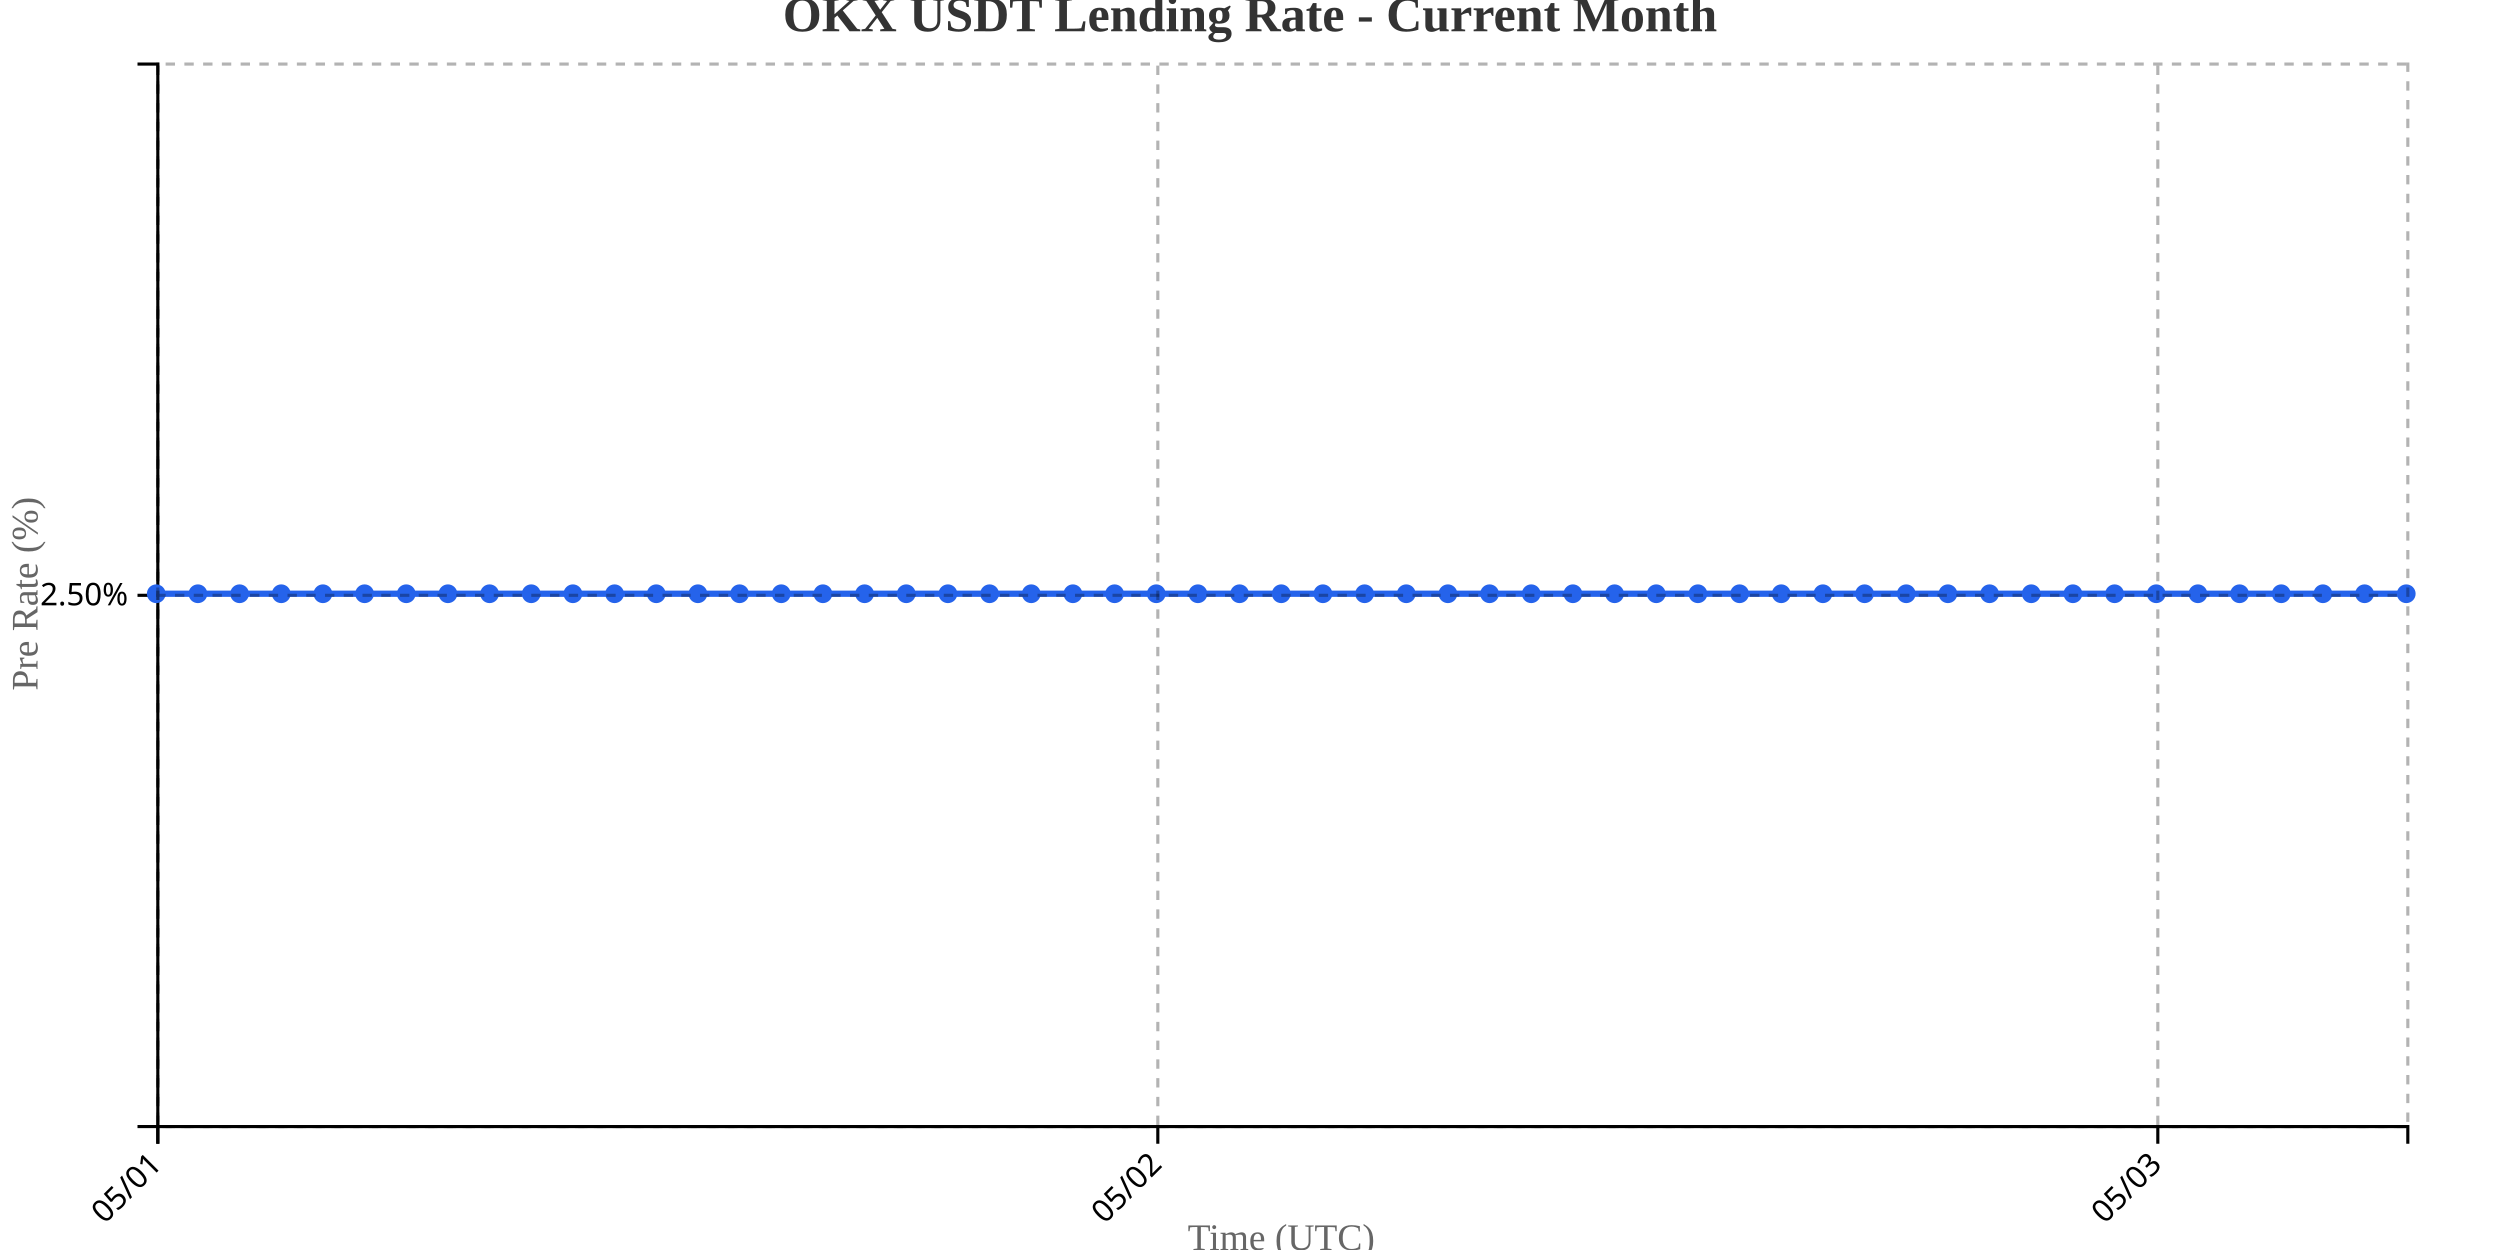
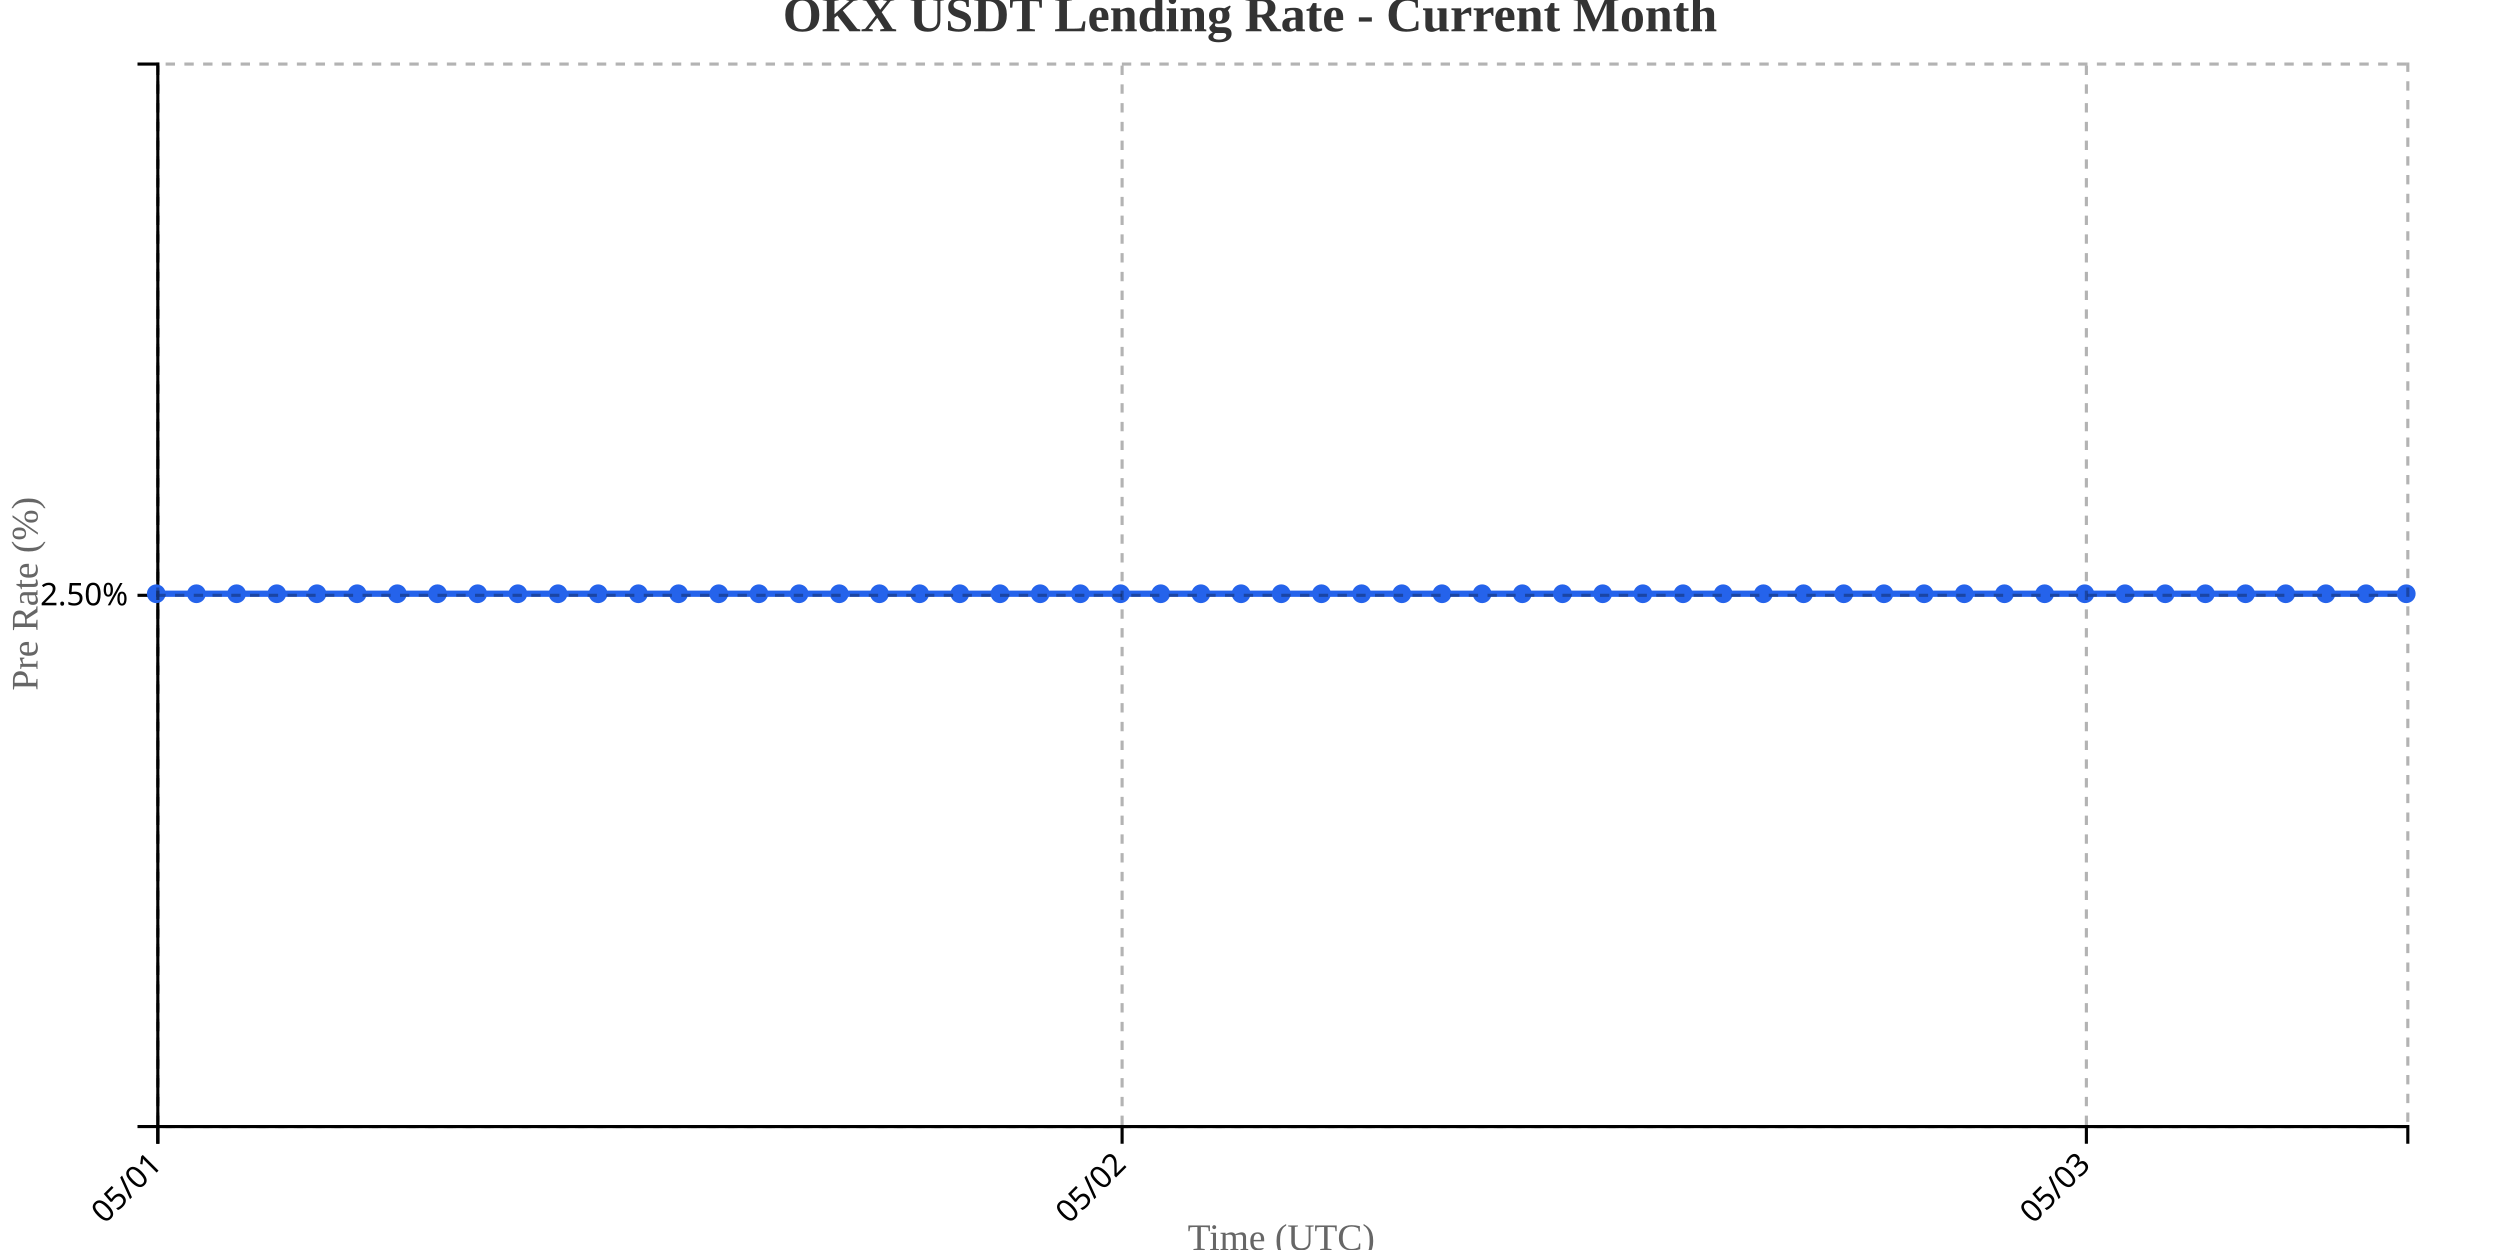
<svg xmlns="http://www.w3.org/2000/svg" width="800" height="400">
  <g transform="translate(50,20)">
    <g transform="translate(0,340)" fill="none" font-size="10" font-family="sans-serif" text-anchor="middle">
      <path class="domain" stroke="currentColor" d="M0.5,6V0.5H720.5V6" />
      <g class="tick" opacity="1" transform="translate(0.5,0)">
        <line stroke="currentColor" y2="6" />
        <text fill="currentColor" y="9" dy=".15em" style="text-anchor: end;" dx="-.8em" transform="rotate(-45)">05/01</text>
      </g>
-       <g class="tick" opacity="1" transform="translate(320.5,0)">
+       <g class="tick" opacity="1" transform="translate(309.0714,0)">
        <line stroke="currentColor" y2="6" />
        <text fill="currentColor" y="9" dy=".15em" style="text-anchor: end;" dx="-.8em" transform="rotate(-45)">05/02</text>
      </g>
-       <g class="tick" opacity="1" transform="translate(640.5,0)">
+       <g class="tick" opacity="1" transform="translate(617.6429,0)">
        <line stroke="currentColor" y2="6" />
        <text fill="currentColor" y="9" dy=".15em" style="text-anchor: end;" dx="-.8em" transform="rotate(-45)">05/03</text>
      </g>
    </g>
    <g fill="none" font-size="10" font-family="sans-serif" text-anchor="end">
      <path class="domain" stroke="currentColor" d="M-6,340.5H0.5V0.5H-6" />
      <g class="tick" opacity="1" transform="translate(0,170.5)">
        <line stroke="currentColor" x2="-6" />
        <text fill="currentColor" x="-9" dy="0.32em">2.50%</text>
      </g>
    </g>
    <text transform="rotate(-90)" y="-50" x="-170" dy="1em" style="text-anchor: middle; font-size: 12px; fill: #666;">Pre Rate (%)</text>
    <text transform="translate(360, 380)" style="text-anchor: middle; font-size: 12px; fill: #666;">Time (UTC)</text>
-     <path fill="none" stroke="#2563eb" stroke-width="2" d="M0,170C4.444,170,8.889,170,13.333,170C17.778,170,22.222,170,26.667,170C31.111,170,35.556,170,40,170C44.444,170,48.889,170,53.333,170C57.778,170,62.222,170,66.667,170C71.111,170,75.556,170,80,170C84.444,170,88.889,170,93.333,170C97.778,170,102.222,170,106.667,170C111.111,170,115.556,170,120,170C124.444,170,128.889,170,133.333,170C137.778,170,142.222,170,146.667,170C151.111,170,155.556,170,160,170C164.444,170,168.889,170,173.333,170C177.778,170,182.222,170,186.667,170C191.111,170,195.556,170,200,170C204.444,170,208.889,170,213.333,170C217.778,170,222.222,170,226.667,170C231.111,170,235.556,170,240,170C244.444,170,248.889,170,253.333,170C257.778,170,262.222,170,266.667,170C271.111,170,275.556,170,280,170C284.444,170,288.889,170,293.333,170C297.778,170,302.222,170,306.667,170C311.111,170,315.556,170,320,170C324.444,170,328.889,170,333.333,170C337.778,170,342.222,170,346.667,170C351.111,170,355.556,170,360,170C364.444,170,368.889,170,373.333,170C377.778,170,382.222,170,386.667,170C391.111,170,395.556,170,400,170C404.444,170,408.889,170,413.333,170C417.778,170,422.222,170,426.667,170C431.111,170,435.556,170,440,170C444.444,170,448.889,170,453.333,170C457.778,170,462.222,170,466.667,170C471.111,170,475.556,170,480,170C484.444,170,488.889,170,493.333,170C497.778,170,502.222,170,506.667,170C511.111,170,515.556,170,520,170C524.444,170,528.889,170,533.333,170C537.778,170,542.222,170,546.667,170C551.111,170,555.556,170,560,170C564.444,170,568.889,170,573.333,170C577.778,170,582.222,170,586.667,170C591.111,170,595.556,170,600,170C604.444,170,608.889,170,613.333,170C617.778,170,622.222,170,626.667,170C631.111,170,635.556,170,640,170C644.444,170,648.889,170,653.333,170C657.778,170,662.222,170,666.667,170C671.111,170,675.556,170,680,170C684.444,170,688.889,170,693.333,170C697.778,170,702.222,170,706.667,170C711.111,170,715.556,170,720,170" />
+     <path fill="none" stroke="#2563eb" stroke-width="2" d="M0,170C4.286,170,8.571,170,12.857,170C17.143,170,21.429,170,25.714,170C30,170,34.286,170,38.571,170C42.857,170,47.143,170,51.429,170C55.714,170,60,170,64.286,170C68.571,170,72.857,170,77.143,170C81.429,170,85.714,170,90,170C94.286,170,98.571,170,102.857,170C107.143,170,111.429,170,115.714,170C120,170,124.286,170,128.571,170C132.857,170,137.143,170,141.429,170C145.714,170,150,170,154.286,170C158.571,170,162.857,170,167.143,170C171.429,170,175.714,170,180,170C184.286,170,188.571,170,192.857,170C197.143,170,201.429,170,205.714,170C210,170,214.286,170,218.571,170C222.857,170,227.143,170,231.429,170C235.714,170,240,170,244.286,170C248.571,170,252.857,170,257.143,170C261.429,170,265.714,170,270,170C274.286,170,278.571,170,282.857,170C287.143,170,291.429,170,295.714,170C300,170,304.286,170,308.571,170C312.857,170,317.143,170,321.429,170C325.714,170,330,170,334.286,170C338.571,170,342.857,170,347.143,170C351.429,170,355.714,170,360,170C364.286,170,368.571,170,372.857,170C377.143,170,381.429,170,385.714,170C390,170,394.286,170,398.571,170C402.857,170,407.143,170,411.429,170C415.714,170,420,170,424.286,170C428.571,170,432.857,170,437.143,170C441.429,170,445.714,170,450,170C454.286,170,458.571,170,462.857,170C467.143,170,471.429,170,475.714,170C480,170,484.286,170,488.571,170C492.857,170,497.143,170,501.429,170C505.714,170,510,170,514.286,170C518.571,170,522.857,170,527.143,170C531.429,170,535.714,170,540,170C544.286,170,548.571,170,552.857,170C557.143,170,561.429,170,565.714,170C570,170,574.286,170,578.571,170C582.857,170,587.143,170,591.429,170C595.714,170,600,170,604.286,170C608.571,170,612.857,170,617.143,170C621.429,170,625.714,170,630,170C634.286,170,638.571,170,642.857,170C647.143,170,651.429,170,655.714,170C660,170,664.286,170,668.571,170C672.857,170,677.143,170,681.429,170C685.714,170,690,170,694.286,170C698.571,170,702.857,170,707.143,170C711.429,170,715.714,170,720,170" />
    <circle class="dot" cx="0" cy="170" r="3" fill="#2563eb" />
-     <circle class="dot" cx="13.333" cy="170" r="3" fill="#2563eb" />
-     <circle class="dot" cx="26.667" cy="170" r="3" fill="#2563eb" />
-     <circle class="dot" cx="40" cy="170" r="3" fill="#2563eb" />
-     <circle class="dot" cx="53.333" cy="170" r="3" fill="#2563eb" />
-     <circle class="dot" cx="66.667" cy="170" r="3" fill="#2563eb" />
-     <circle class="dot" cx="80" cy="170" r="3" fill="#2563eb" />
-     <circle class="dot" cx="93.333" cy="170" r="3" fill="#2563eb" />
-     <circle class="dot" cx="106.667" cy="170" r="3" fill="#2563eb" />
-     <circle class="dot" cx="120" cy="170" r="3" fill="#2563eb" />
-     <circle class="dot" cx="133.333" cy="170" r="3" fill="#2563eb" />
-     <circle class="dot" cx="146.667" cy="170" r="3" fill="#2563eb" />
-     <circle class="dot" cx="160" cy="170" r="3" fill="#2563eb" />
-     <circle class="dot" cx="173.333" cy="170" r="3" fill="#2563eb" />
-     <circle class="dot" cx="186.667" cy="170" r="3" fill="#2563eb" />
-     <circle class="dot" cx="200" cy="170" r="3" fill="#2563eb" />
-     <circle class="dot" cx="213.333" cy="170" r="3" fill="#2563eb" />
-     <circle class="dot" cx="226.667" cy="170" r="3" fill="#2563eb" />
-     <circle class="dot" cx="240" cy="170" r="3" fill="#2563eb" />
-     <circle class="dot" cx="253.333" cy="170" r="3" fill="#2563eb" />
-     <circle class="dot" cx="266.667" cy="170" r="3" fill="#2563eb" />
-     <circle class="dot" cx="280" cy="170" r="3" fill="#2563eb" />
-     <circle class="dot" cx="293.333" cy="170" r="3" fill="#2563eb" />
-     <circle class="dot" cx="306.667" cy="170" r="3" fill="#2563eb" />
-     <circle class="dot" cx="320" cy="170" r="3" fill="#2563eb" />
-     <circle class="dot" cx="333.333" cy="170" r="3" fill="#2563eb" />
-     <circle class="dot" cx="346.667" cy="170" r="3" fill="#2563eb" />
+     <circle class="dot" cx="12.857" cy="170" r="3" fill="#2563eb" />
+     <circle class="dot" cx="25.714" cy="170" r="3" fill="#2563eb" />
+     <circle class="dot" cx="38.571" cy="170" r="3" fill="#2563eb" />
+     <circle class="dot" cx="51.429" cy="170" r="3" fill="#2563eb" />
+     <circle class="dot" cx="64.286" cy="170" r="3" fill="#2563eb" />
+     <circle class="dot" cx="77.143" cy="170" r="3" fill="#2563eb" />
+     <circle class="dot" cx="90" cy="170" r="3" fill="#2563eb" />
+     <circle class="dot" cx="102.857" cy="170" r="3" fill="#2563eb" />
+     <circle class="dot" cx="115.714" cy="170" r="3" fill="#2563eb" />
+     <circle class="dot" cx="128.571" cy="170" r="3" fill="#2563eb" />
+     <circle class="dot" cx="141.429" cy="170" r="3" fill="#2563eb" />
+     <circle class="dot" cx="154.286" cy="170" r="3" fill="#2563eb" />
+     <circle class="dot" cx="167.143" cy="170" r="3" fill="#2563eb" />
+     <circle class="dot" cx="180" cy="170" r="3" fill="#2563eb" />
+     <circle class="dot" cx="192.857" cy="170" r="3" fill="#2563eb" />
+     <circle class="dot" cx="205.714" cy="170" r="3" fill="#2563eb" />
+     <circle class="dot" cx="218.571" cy="170" r="3" fill="#2563eb" />
+     <circle class="dot" cx="231.429" cy="170" r="3" fill="#2563eb" />
+     <circle class="dot" cx="244.286" cy="170" r="3" fill="#2563eb" />
+     <circle class="dot" cx="257.143" cy="170" r="3" fill="#2563eb" />
+     <circle class="dot" cx="270" cy="170" r="3" fill="#2563eb" />
+     <circle class="dot" cx="282.857" cy="170" r="3" fill="#2563eb" />
+     <circle class="dot" cx="295.714" cy="170" r="3" fill="#2563eb" />
+     <circle class="dot" cx="308.571" cy="170" r="3" fill="#2563eb" />
+     <circle class="dot" cx="321.429" cy="170" r="3" fill="#2563eb" />
+     <circle class="dot" cx="334.286" cy="170" r="3" fill="#2563eb" />
+     <circle class="dot" cx="347.143" cy="170" r="3" fill="#2563eb" />
    <circle class="dot" cx="360" cy="170" r="3" fill="#2563eb" />
-     <circle class="dot" cx="373.333" cy="170" r="3" fill="#2563eb" />
-     <circle class="dot" cx="386.667" cy="170" r="3" fill="#2563eb" />
-     <circle class="dot" cx="400" cy="170" r="3" fill="#2563eb" />
-     <circle class="dot" cx="413.333" cy="170" r="3" fill="#2563eb" />
-     <circle class="dot" cx="426.667" cy="170" r="3" fill="#2563eb" />
-     <circle class="dot" cx="440" cy="170" r="3" fill="#2563eb" />
-     <circle class="dot" cx="453.333" cy="170" r="3" fill="#2563eb" />
-     <circle class="dot" cx="466.667" cy="170" r="3" fill="#2563eb" />
-     <circle class="dot" cx="480" cy="170" r="3" fill="#2563eb" />
-     <circle class="dot" cx="493.333" cy="170" r="3" fill="#2563eb" />
-     <circle class="dot" cx="506.667" cy="170" r="3" fill="#2563eb" />
-     <circle class="dot" cx="520" cy="170" r="3" fill="#2563eb" />
-     <circle class="dot" cx="533.333" cy="170" r="3" fill="#2563eb" />
-     <circle class="dot" cx="546.667" cy="170" r="3" fill="#2563eb" />
-     <circle class="dot" cx="560" cy="170" r="3" fill="#2563eb" />
-     <circle class="dot" cx="573.333" cy="170" r="3" fill="#2563eb" />
-     <circle class="dot" cx="586.667" cy="170" r="3" fill="#2563eb" />
-     <circle class="dot" cx="600" cy="170" r="3" fill="#2563eb" />
-     <circle class="dot" cx="613.333" cy="170" r="3" fill="#2563eb" />
-     <circle class="dot" cx="626.667" cy="170" r="3" fill="#2563eb" />
-     <circle class="dot" cx="640" cy="170" r="3" fill="#2563eb" />
-     <circle class="dot" cx="653.333" cy="170" r="3" fill="#2563eb" />
-     <circle class="dot" cx="666.667" cy="170" r="3" fill="#2563eb" />
-     <circle class="dot" cx="680" cy="170" r="3" fill="#2563eb" />
-     <circle class="dot" cx="693.333" cy="170" r="3" fill="#2563eb" />
-     <circle class="dot" cx="706.667" cy="170" r="3" fill="#2563eb" />
+     <circle class="dot" cx="372.857" cy="170" r="3" fill="#2563eb" />
+     <circle class="dot" cx="385.714" cy="170" r="3" fill="#2563eb" />
+     <circle class="dot" cx="398.571" cy="170" r="3" fill="#2563eb" />
+     <circle class="dot" cx="411.429" cy="170" r="3" fill="#2563eb" />
+     <circle class="dot" cx="424.286" cy="170" r="3" fill="#2563eb" />
+     <circle class="dot" cx="437.143" cy="170" r="3" fill="#2563eb" />
+     <circle class="dot" cx="450" cy="170" r="3" fill="#2563eb" />
+     <circle class="dot" cx="462.857" cy="170" r="3" fill="#2563eb" />
+     <circle class="dot" cx="475.714" cy="170" r="3" fill="#2563eb" />
+     <circle class="dot" cx="488.571" cy="170" r="3" fill="#2563eb" />
+     <circle class="dot" cx="501.429" cy="170" r="3" fill="#2563eb" />
+     <circle class="dot" cx="514.286" cy="170" r="3" fill="#2563eb" />
+     <circle class="dot" cx="527.143" cy="170" r="3" fill="#2563eb" />
+     <circle class="dot" cx="540" cy="170" r="3" fill="#2563eb" />
+     <circle class="dot" cx="552.857" cy="170" r="3" fill="#2563eb" />
+     <circle class="dot" cx="565.714" cy="170" r="3" fill="#2563eb" />
+     <circle class="dot" cx="578.571" cy="170" r="3" fill="#2563eb" />
+     <circle class="dot" cx="591.429" cy="170" r="3" fill="#2563eb" />
+     <circle class="dot" cx="604.286" cy="170" r="3" fill="#2563eb" />
+     <circle class="dot" cx="617.143" cy="170" r="3" fill="#2563eb" />
+     <circle class="dot" cx="630" cy="170" r="3" fill="#2563eb" />
+     <circle class="dot" cx="642.857" cy="170" r="3" fill="#2563eb" />
+     <circle class="dot" cx="655.714" cy="170" r="3" fill="#2563eb" />
+     <circle class="dot" cx="668.571" cy="170" r="3" fill="#2563eb" />
+     <circle class="dot" cx="681.429" cy="170" r="3" fill="#2563eb" />
+     <circle class="dot" cx="694.286" cy="170" r="3" fill="#2563eb" />
+     <circle class="dot" cx="707.143" cy="170" r="3" fill="#2563eb" />
    <circle class="dot" cx="720" cy="170" r="3" fill="#2563eb" />
    <g class="grid" transform="translate(0,340)" fill="none" font-size="10" font-family="sans-serif" text-anchor="middle" style="stroke-dasharray: 3,3; opacity: 0.3;">
      <path class="domain" stroke="currentColor" d="M0.5,-340V0.5H720.5V-340" />
      <g class="tick" opacity="1" transform="translate(0.5,0)">
        <line stroke="currentColor" y2="-340" />
        <text fill="currentColor" y="3" dy="0.71em" />
      </g>
-       <g class="tick" opacity="1" transform="translate(320.5,0)">
+       <g class="tick" opacity="1" transform="translate(309.0714,0)">
        <line stroke="currentColor" y2="-340" />
        <text fill="currentColor" y="3" dy="0.71em" />
      </g>
-       <g class="tick" opacity="1" transform="translate(640.5,0)">
+       <g class="tick" opacity="1" transform="translate(617.6429,0)">
        <line stroke="currentColor" y2="-340" />
        <text fill="currentColor" y="3" dy="0.71em" />
      </g>
    </g>
    <g class="grid" fill="none" font-size="10" font-family="sans-serif" text-anchor="end" style="stroke-dasharray: 3,3; opacity: 0.3;">
      <path class="domain" stroke="currentColor" d="M720,340.5H0.5V0.5H720" />
      <g class="tick" opacity="1" transform="translate(0,170.5)">
        <line stroke="currentColor" x2="720" />
        <text fill="currentColor" x="-3" dy="0.32em" />
      </g>
    </g>
  </g>
  <text x="400" y="10" text-anchor="middle" style="font-size: 16px; font-weight: bold; fill: #333;">OKX USDT Lending Rate - Current Month</text>
</svg>
